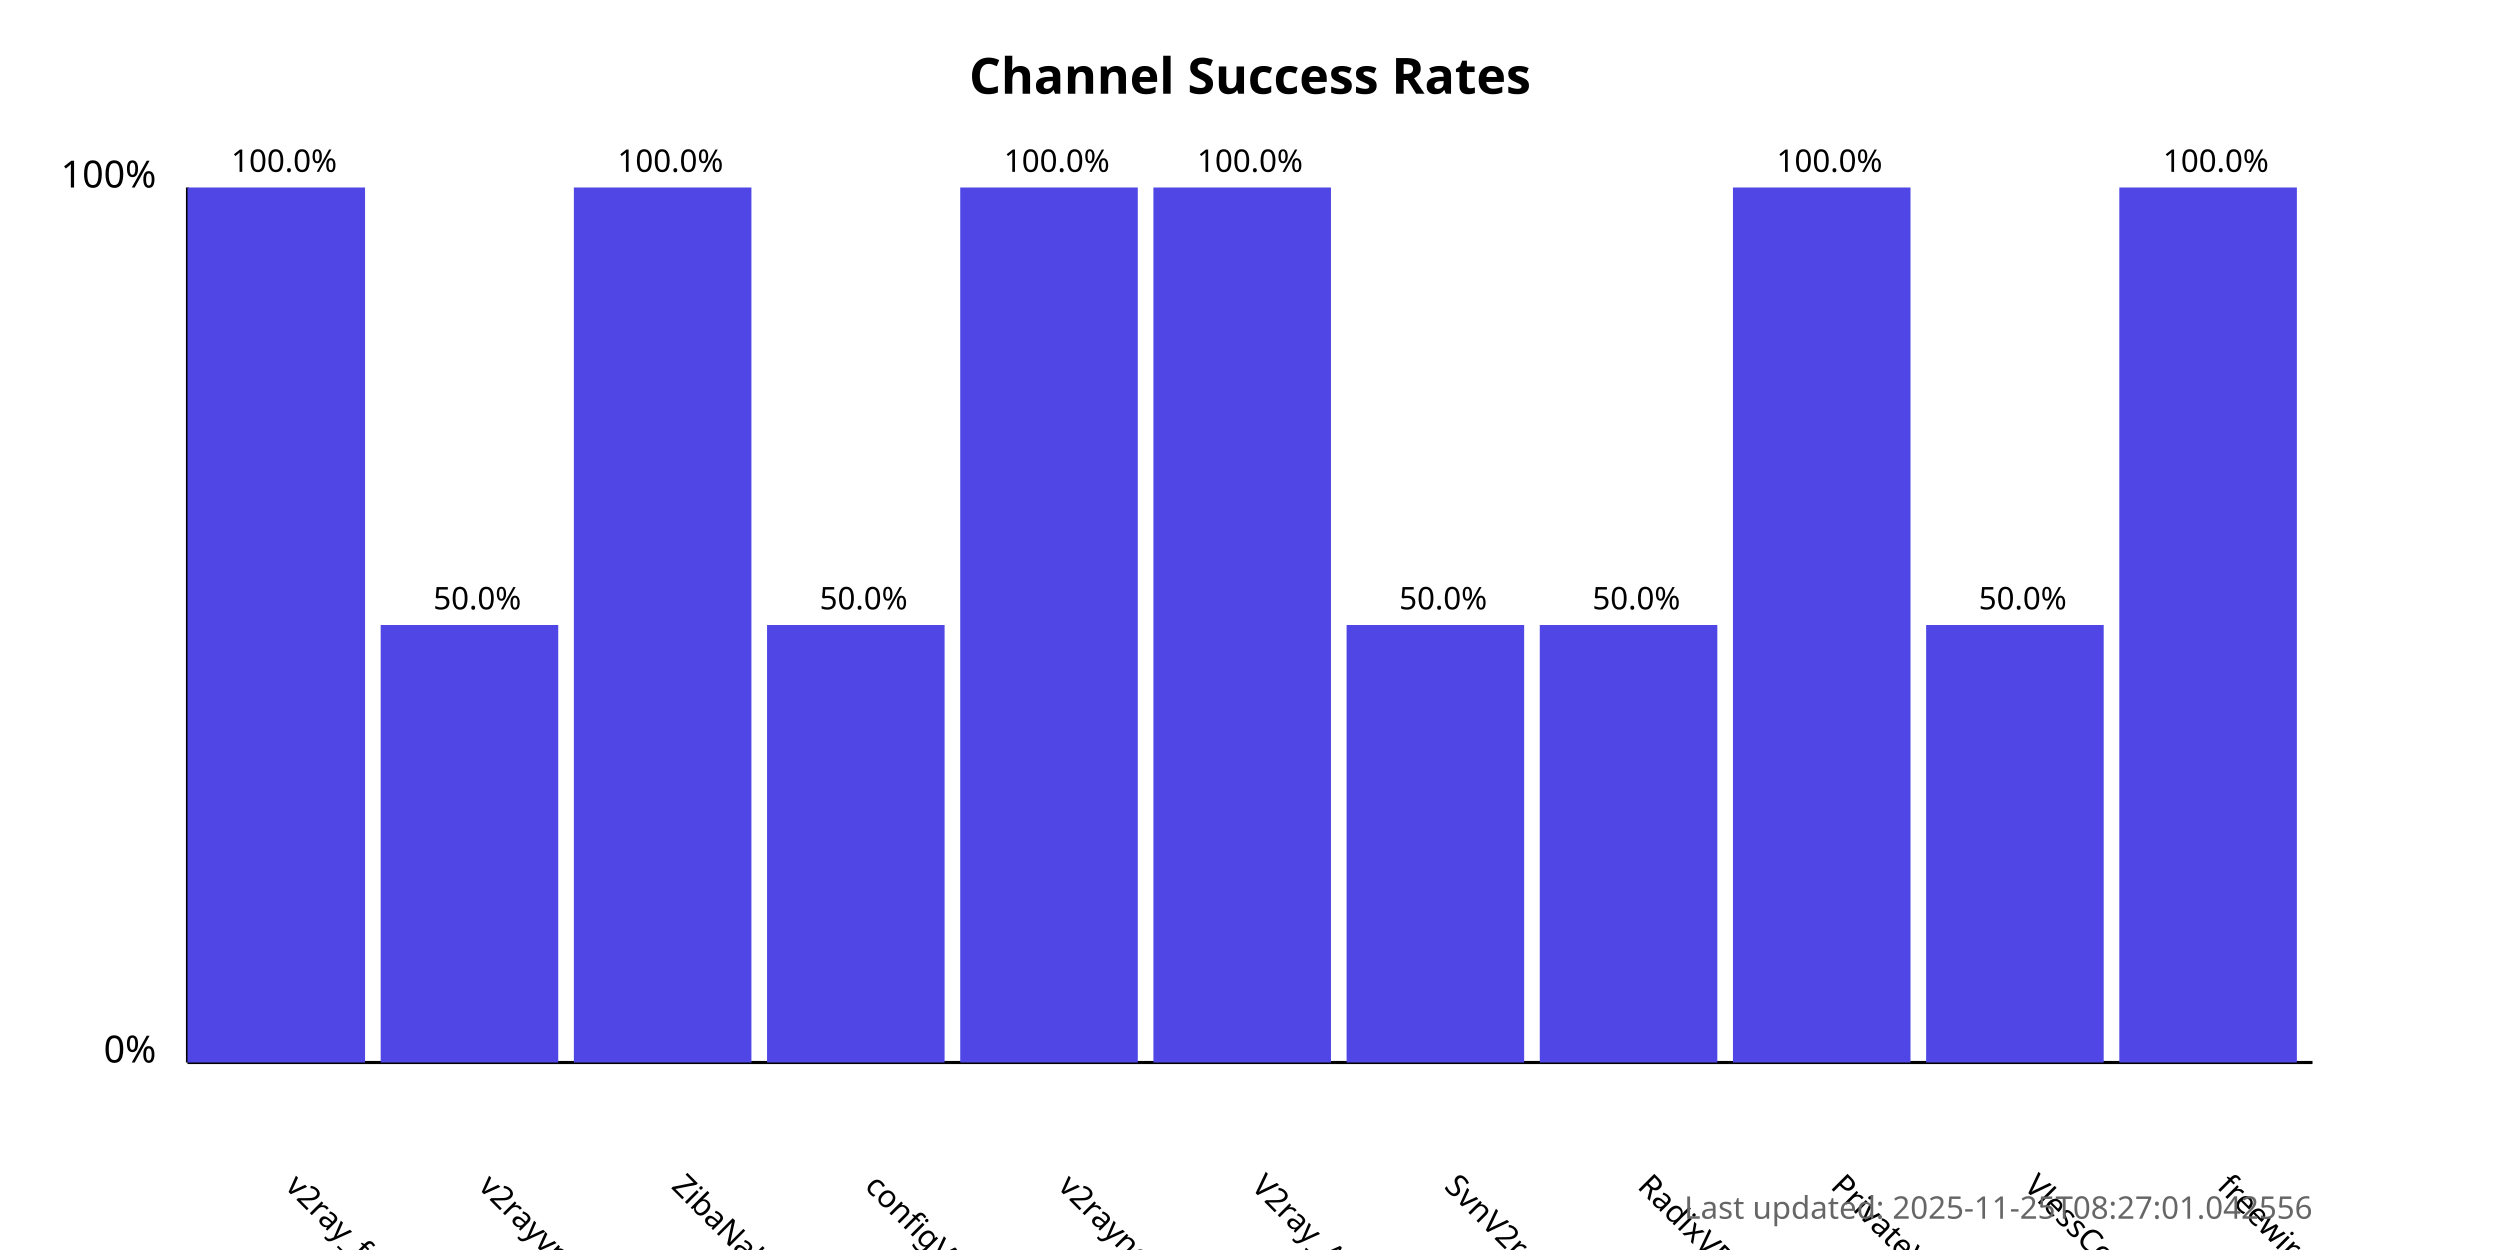
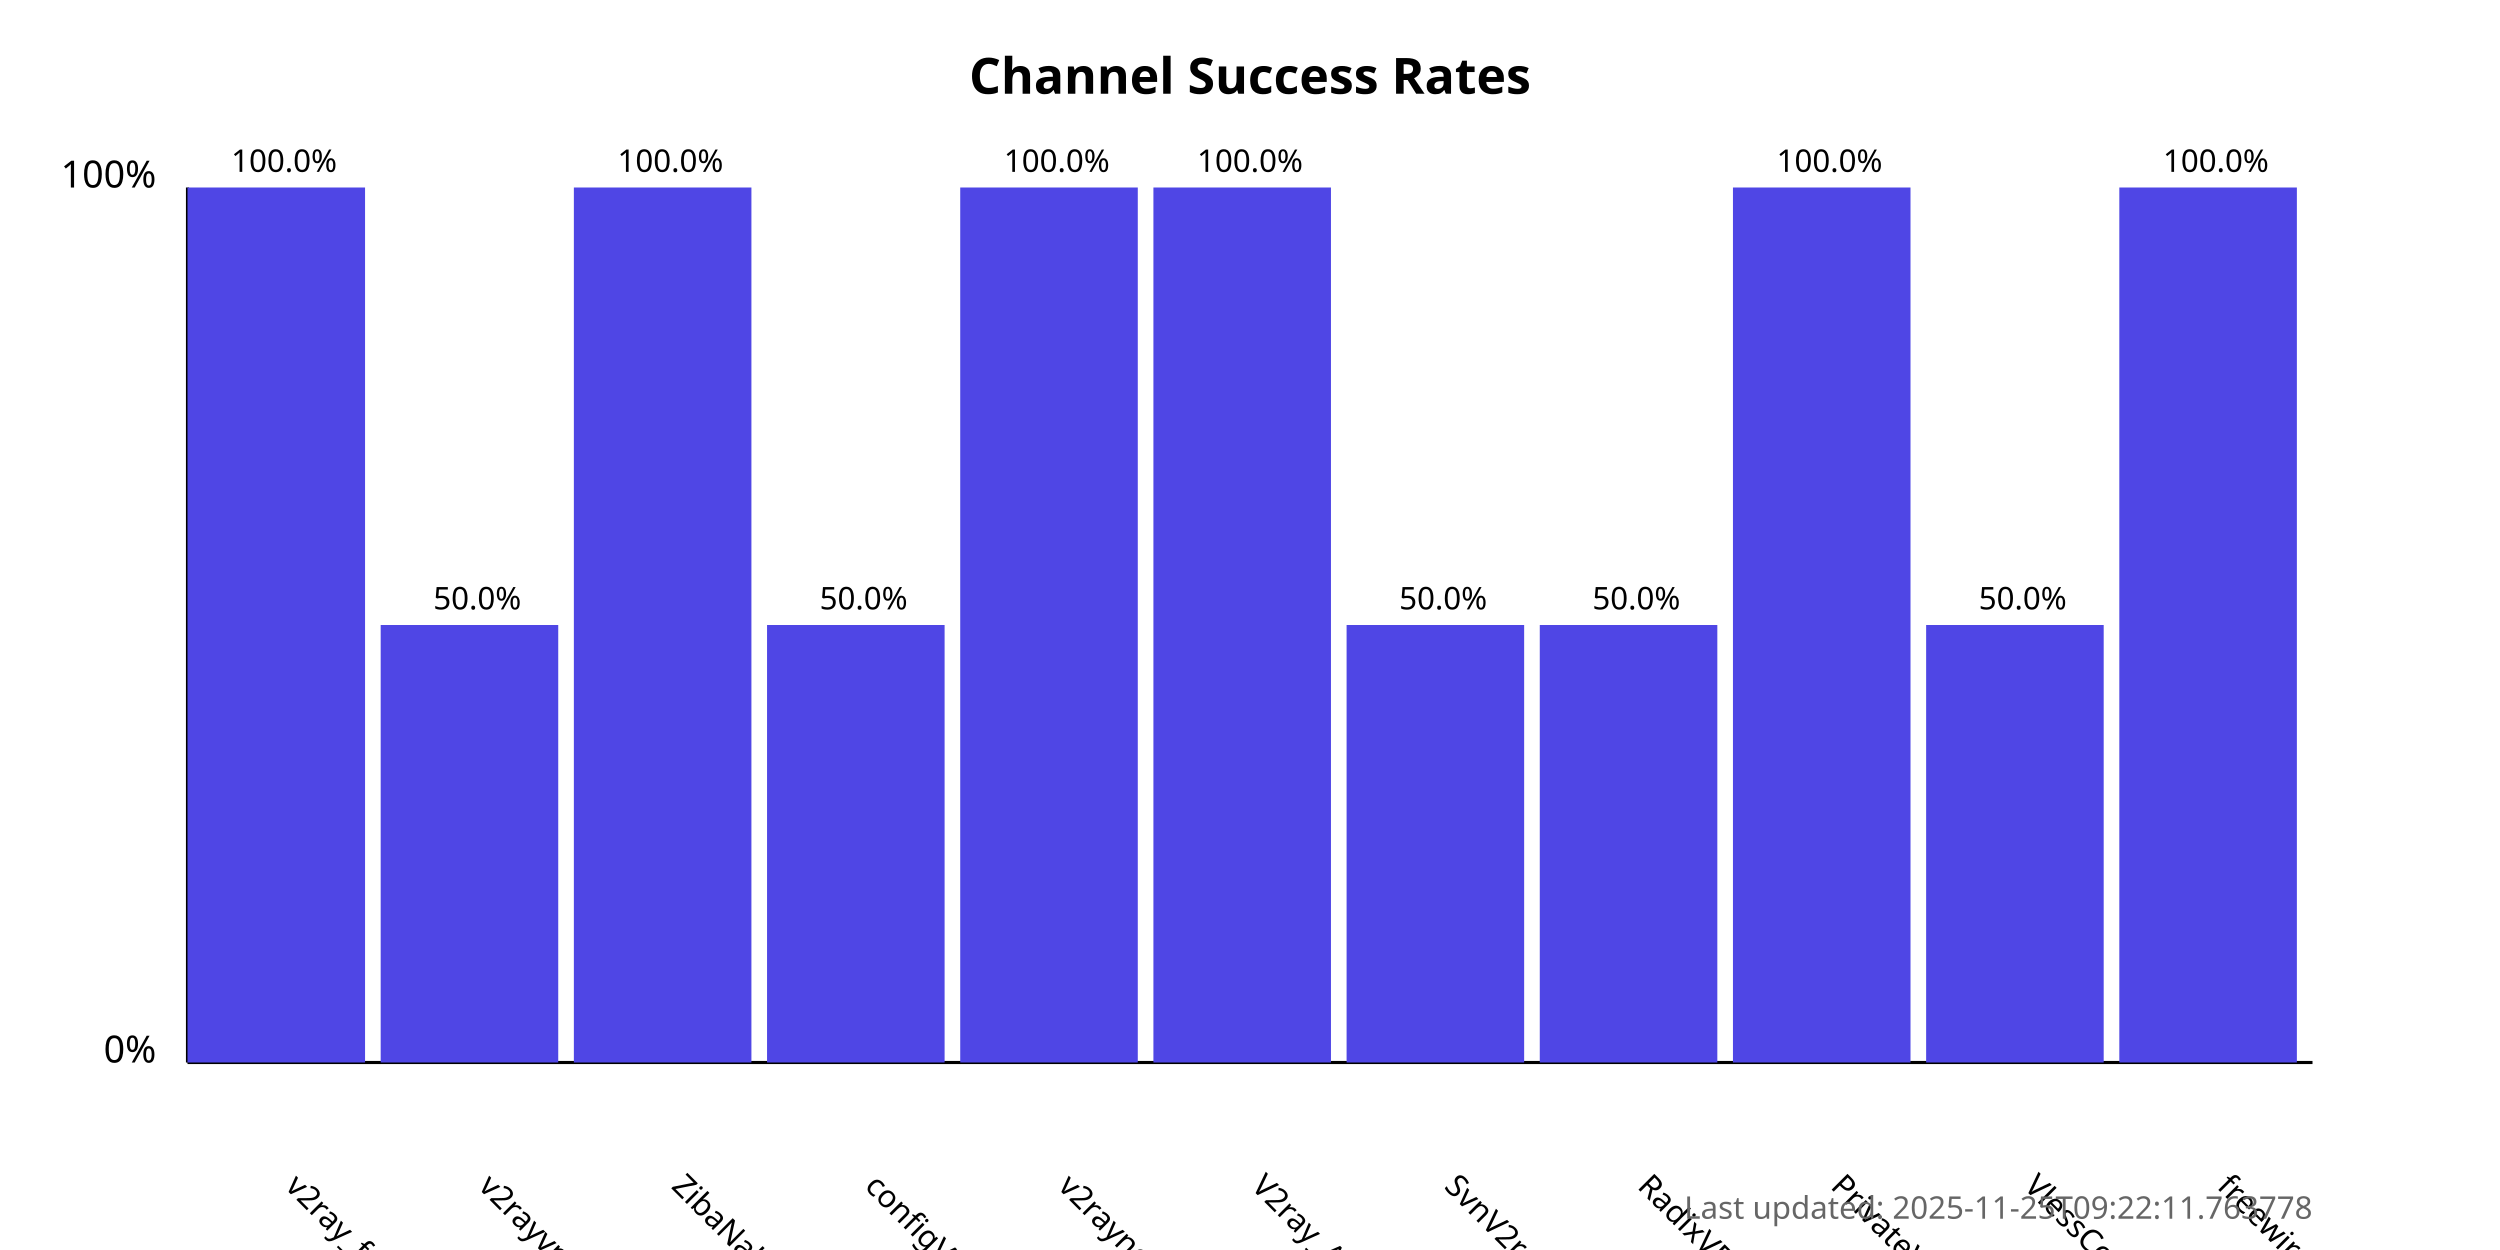
<svg xmlns="http://www.w3.org/2000/svg" width="800" height="400">
  <style>
            .chart-title { font: bold 16px sans-serif; }
            .axis-label { font: 12px sans-serif; }
            .tick-label { font: 10px sans-serif; }
            .bar { fill: #4f46e5; }
            .bar:hover { fill: #6366f1; }
            .timestamp { font: 10px sans-serif; fill: #666; }
        </style>
  <text x="400.0" y="30" text-anchor="middle" class="chart-title">
            Channel Success Rates
        </text>
  <line x1="60" y1="340" x2="60" y2="60" stroke="black" stroke-width="1" />
  <line x1="60" y1="340" x2="740" y2="340" stroke="black" stroke-width="1" />
  <text x="50" y="340" text-anchor="end" class="axis-label">0%</text>
  <text x="50" y="60" text-anchor="end" class="axis-label">100%</text>
  <g>
    <rect x="60" y="60.0" width="56.818" height="280.0" class="bar" />
    <text x="90.909" y="380" transform="rotate(45, 90.90909, 380)" text-anchor="start" class="tick-label">
                v2ray_free_conf
            </text>
    <text x="90.909" y="55.0" text-anchor="middle" class="tick-label">
                100.0%
            </text>
  </g>
  <g>
    <rect x="121.818" y="200.0" width="56.818" height="140.0" class="bar" />
    <text x="152.727" y="380" transform="rotate(45, 152.7273, 380)" text-anchor="start" class="tick-label">
                v2rayvpno
            </text>
    <text x="152.727" y="195.0" text-anchor="middle" class="tick-label">
                50.0%
            </text>
  </g>
  <g>
    <rect x="183.636" y="60.0" width="56.818" height="280.0" class="bar" />
    <text x="214.545" y="380" transform="rotate(45, 214.5455, 380)" text-anchor="start" class="tick-label">
                ZibaNabz
            </text>
    <text x="214.545" y="55.0" text-anchor="middle" class="tick-label">
                100.0%
            </text>
  </g>
  <g>
    <rect x="245.455" y="200.0" width="56.818" height="140.0" class="bar" />
    <text x="276.364" y="380" transform="rotate(45, 276.3636, 380)" text-anchor="start" class="tick-label">
                configV2rayForFree
            </text>
    <text x="276.364" y="195.0" text-anchor="middle" class="tick-label">
                50.0%
            </text>
  </g>
  <g>
    <rect x="307.273" y="60.0" width="56.818" height="280.0" class="bar" />
    <text x="338.182" y="380" transform="rotate(45, 338.1818, 380)" text-anchor="start" class="tick-label">
                v2rayngvpn
            </text>
    <text x="338.182" y="55.0" text-anchor="middle" class="tick-label">
                100.0%
            </text>
  </g>
  <g>
    <rect x="369.091" y="60.0" width="56.818" height="280.0" class="bar" />
    <text x="400.0" y="380" transform="rotate(45, 400.0, 380)" text-anchor="start" class="tick-label">
                V2ray_Alpha
            </text>
    <text x="400.0" y="55.0" text-anchor="middle" class="tick-label">
                100.0%
            </text>
  </g>
  <g>
    <rect x="430.909" y="200.0" width="56.818" height="140.0" class="bar" />
    <text x="461.818" y="380" transform="rotate(45, 461.8182, 380)" text-anchor="start" class="tick-label">
                SvnV2ray
            </text>
    <text x="461.818" y="195.0" text-anchor="middle" class="tick-label">
                50.0%
            </text>
  </g>
  <g>
    <rect x="492.727" y="200.0" width="56.818" height="140.0" class="bar" />
    <text x="523.636" y="380" transform="rotate(45, 523.6364, 380)" text-anchor="start" class="tick-label">
                RadixVPN
            </text>
    <text x="523.636" y="195.0" text-anchor="middle" class="tick-label">
                50.0%
            </text>
  </g>
  <g>
    <rect x="554.545" y="60.0" width="56.818" height="280.0" class="bar" />
    <text x="585.455" y="380" transform="rotate(45, 585.4545, 380)" text-anchor="start" class="tick-label">
                PrivateVPNs
            </text>
    <text x="585.455" y="55.0" text-anchor="middle" class="tick-label">
                100.0%
            </text>
  </g>
  <g>
    <rect x="616.364" y="200.0" width="56.818" height="140.0" class="bar" />
    <text x="647.273" y="380" transform="rotate(45, 647.2727, 380)" text-anchor="start" class="tick-label">
                VlessConfig
            </text>
    <text x="647.273" y="195.0" text-anchor="middle" class="tick-label">
                50.0%
            </text>
  </g>
  <g>
    <rect x="678.182" y="60.0" width="56.818" height="280.0" class="bar" />
    <text x="709.091" y="380" transform="rotate(45, 709.0909, 380)" text-anchor="start" class="tick-label">
                freewireguard
            </text>
    <text x="709.091" y="55.0" text-anchor="middle" class="tick-label">
                100.0%
            </text>
  </g>
  <text x="740" y="390" text-anchor="end" class="timestamp">
-             Last updated: 2025-11-25T08:27:01.042556
+             Last updated: 2025-11-25T09:22:11.763778
        </text>
</svg>
